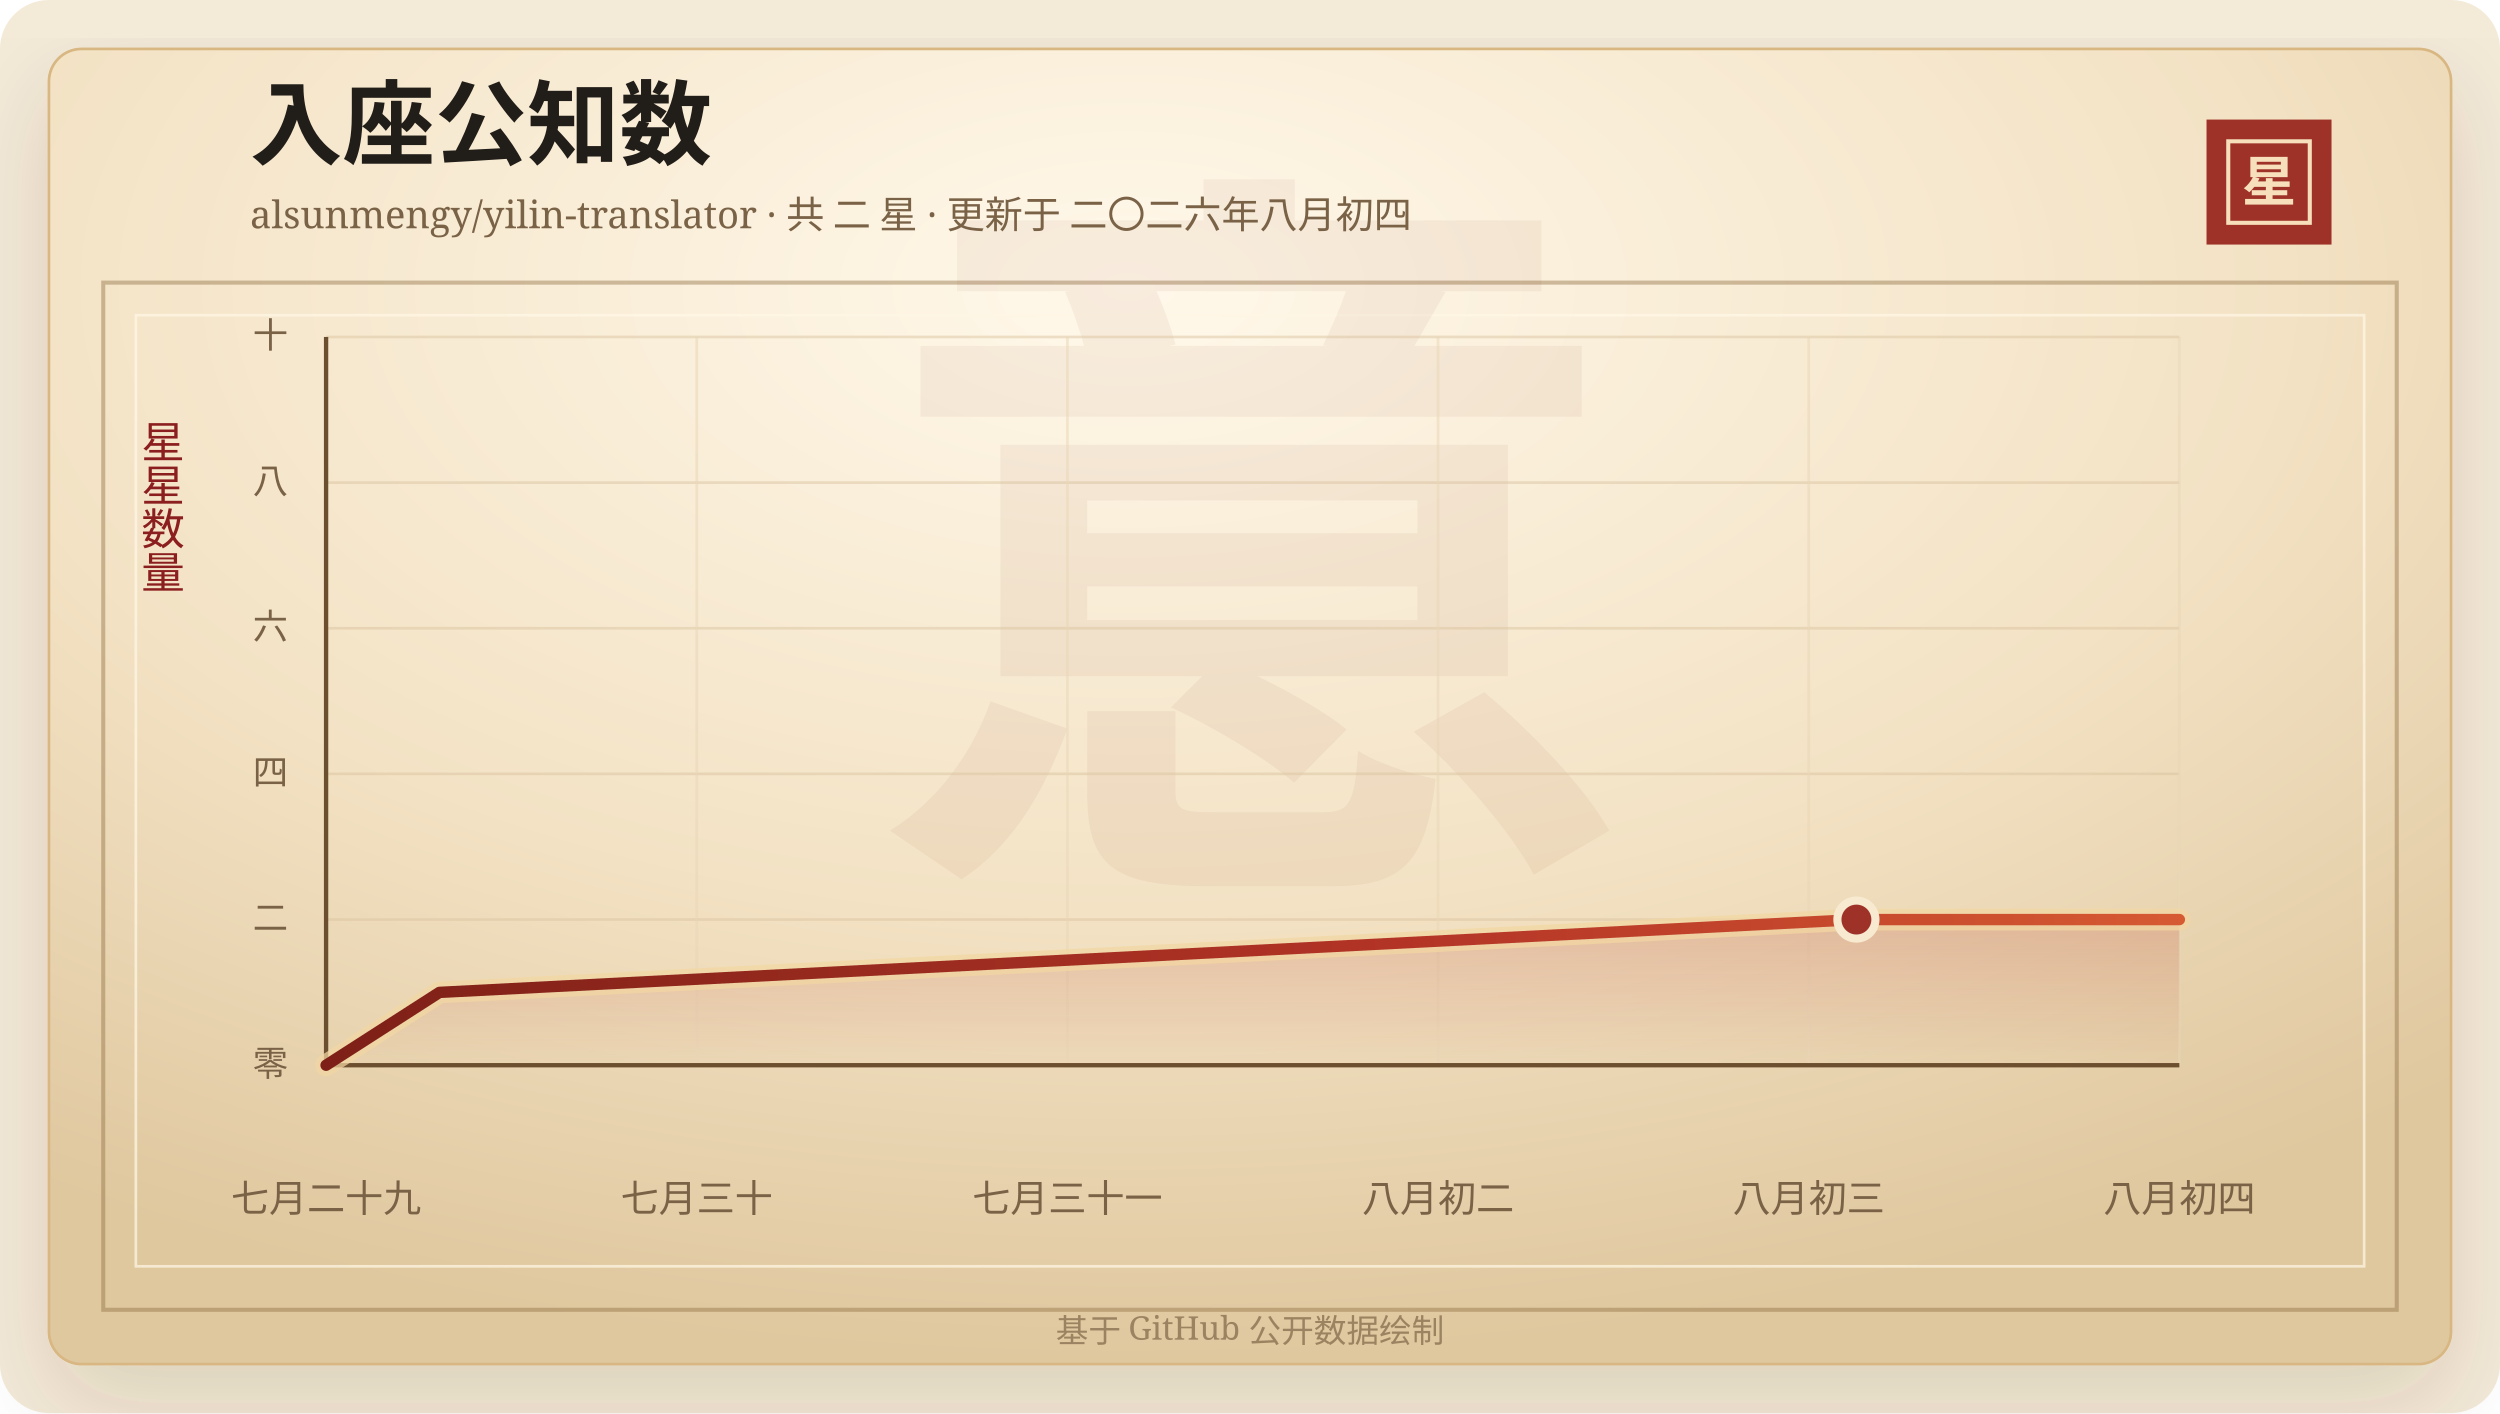
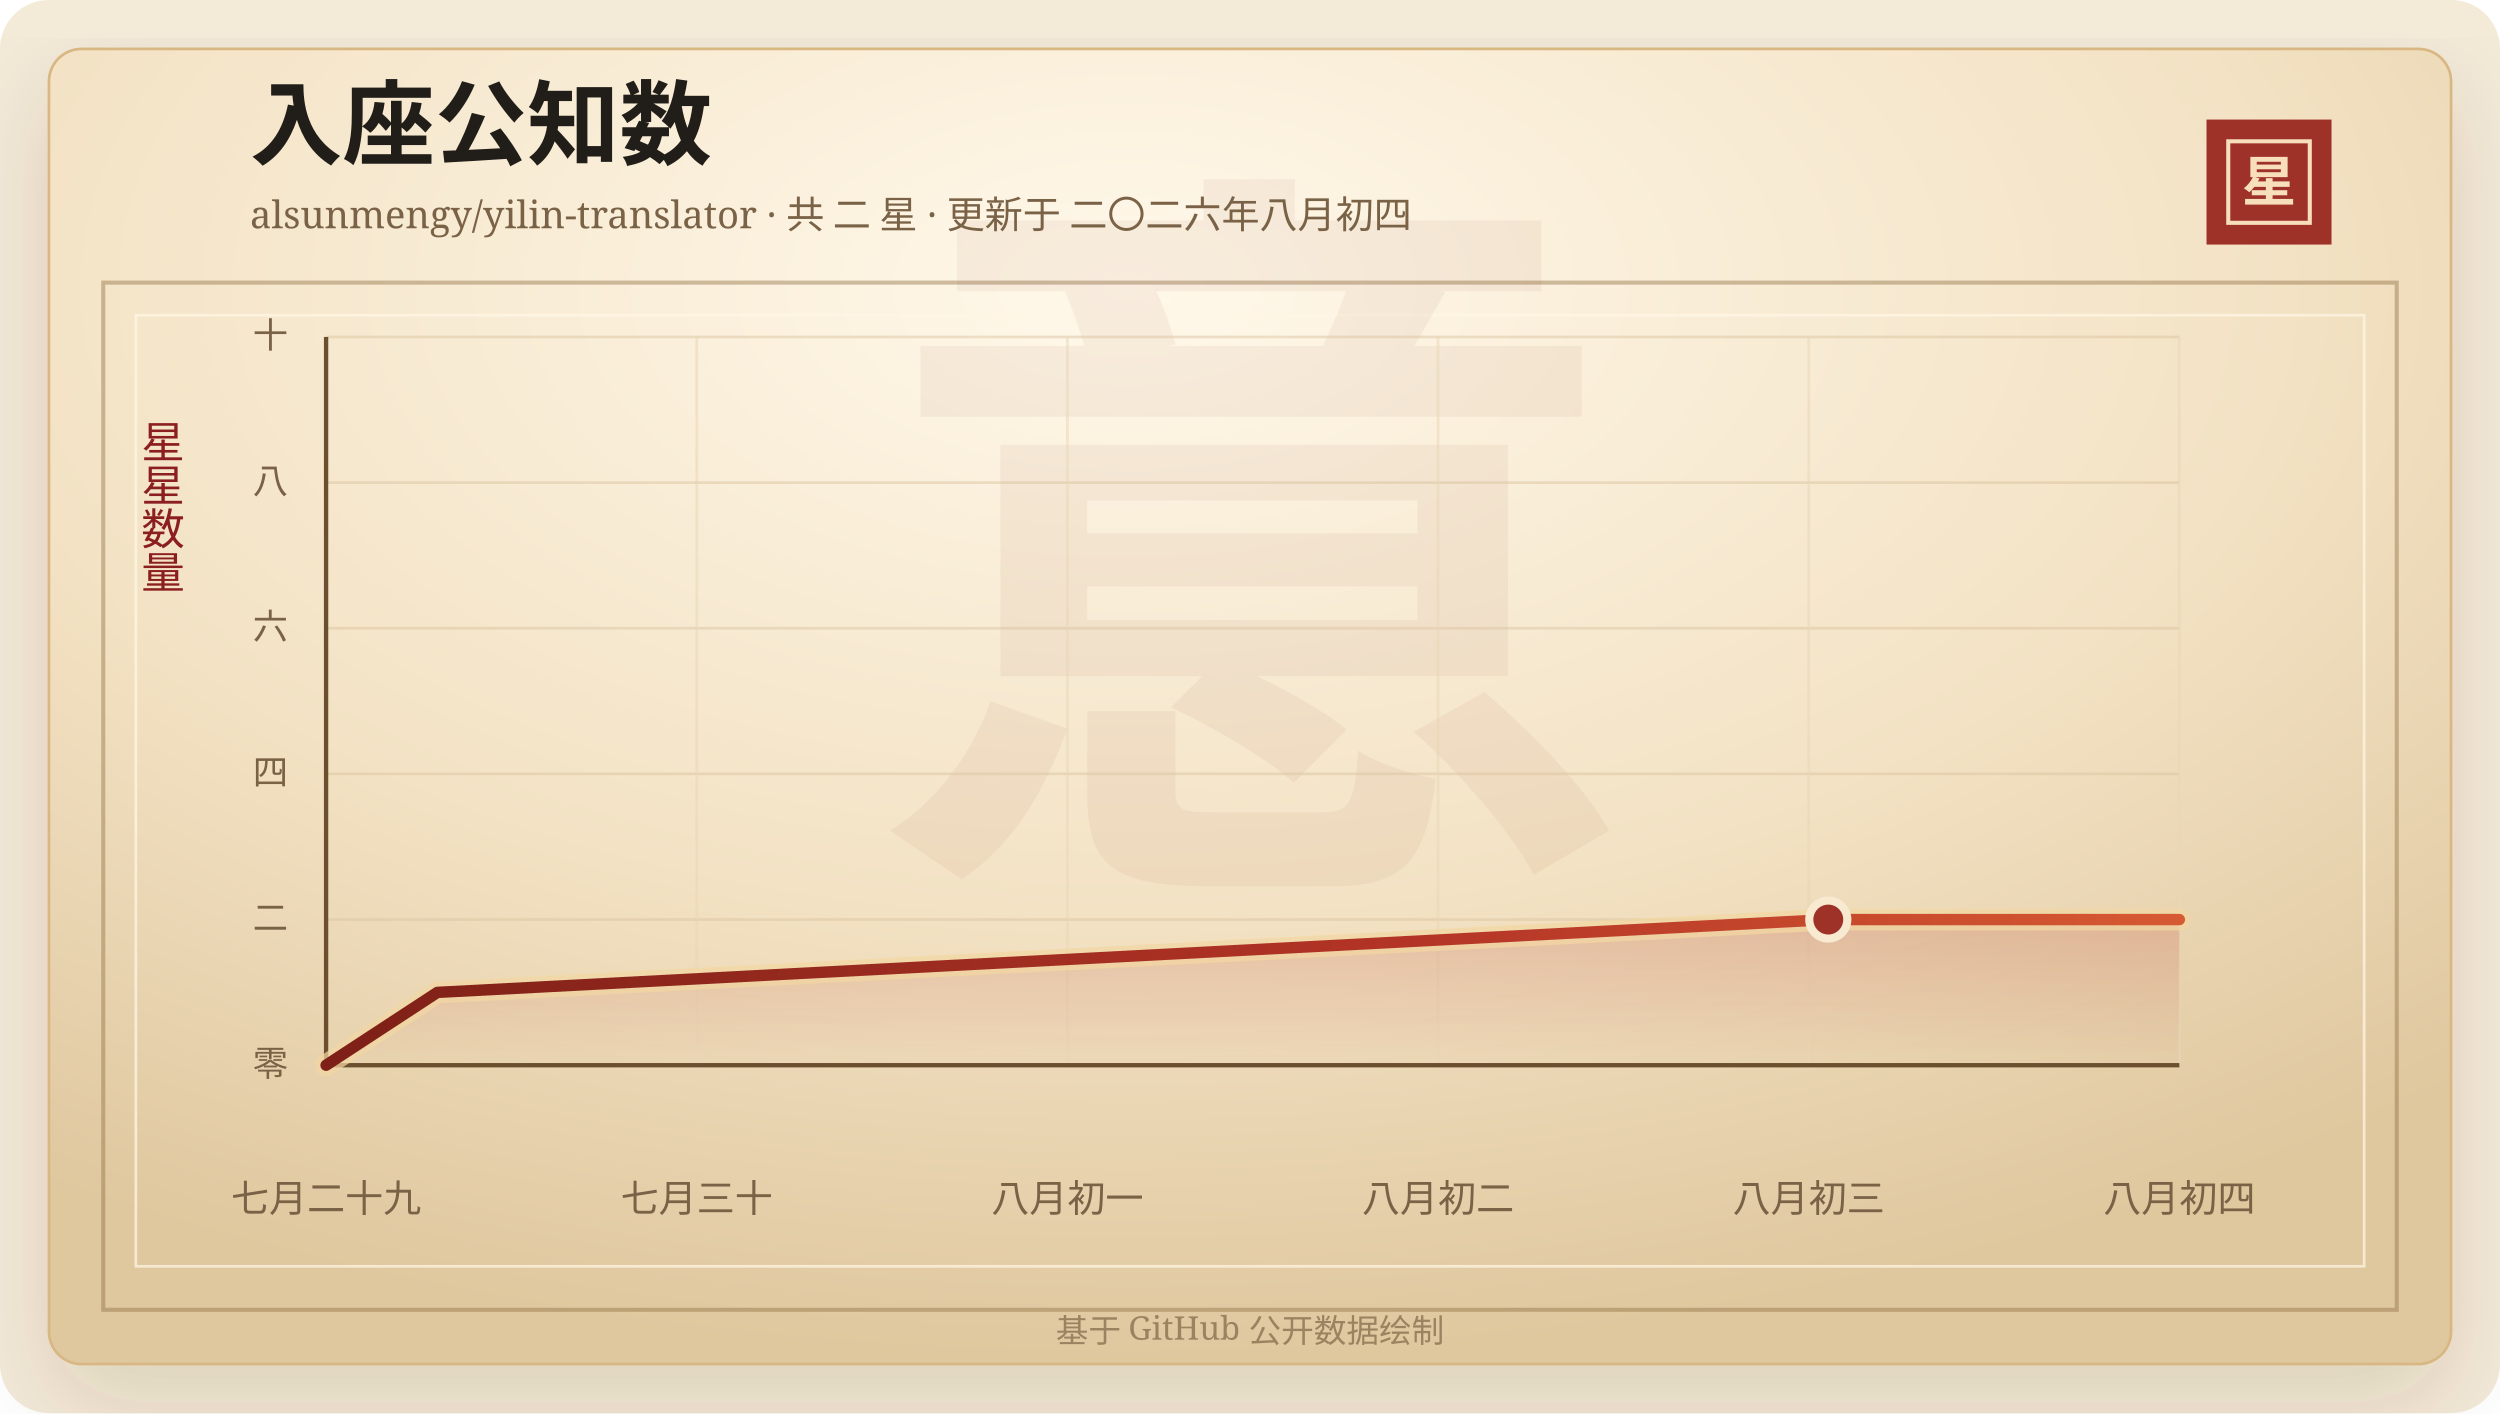
<svg xmlns="http://www.w3.org/2000/svg" width="920" height="520" viewBox="0 0 920 520" role="img" aria-labelledby="title desc">
  <defs>
    <linearGradient id="line" x1="0" x2="1" y1="0" y2="0">
      <stop offset="0%" stop-color="#7d2017" />
      <stop offset="58%" stop-color="#b33426" />
      <stop offset="100%" stop-color="#d65a32" />
    </linearGradient>
    <linearGradient id="area" x1="0" x2="0" y1="0" y2="1">
      <stop offset="0%" stop-color="#b33426" stop-opacity="0.2" />
      <stop offset="100%" stop-color="#b33426" stop-opacity="0" />
    </linearGradient>
    <radialGradient id="paper" cx="45%" cy="18%" r="82%">
      <stop offset="0%" stop-color="#fff8ea" />
      <stop offset="58%" stop-color="#f3e2c4" />
      <stop offset="100%" stop-color="#dfc79e" />
    </radialGradient>
    <filter id="shadow" x="-20%" y="-20%" width="140%" height="140%">
      <feDropShadow dx="0" dy="14" stdDeviation="18" flood-color="#3b2a20" flood-opacity="0.14" />
    </filter>
  </defs>
  <rect width="920" height="520" rx="18" fill="#f4ead8" />
  <rect x="18" y="18" width="884" height="484" rx="12" fill="url(#paper)" stroke="#d8b783" filter="url(#shadow)" />
  <rect x="38" y="104" width="844" height="378" fill="none" stroke="#8c6b3f" stroke-opacity="0.42" stroke-width="1.5" />
  <rect x="50" y="116" width="820" height="350" fill="none" stroke="#fff7e5" stroke-opacity="0.72" />
  <text x="460" y="304" text-anchor="middle" fill="#8c342a" fill-opacity="0.06" font-family="Songti SC, STSong, SimSun, serif" font-size="280" font-weight="700">意</text>
  <text x="92" y="58" fill="#211d18" font-family="Songti SC, STSong, SimSun, serif" font-size="34" font-weight="700">入座公知数</text>
  <text x="92" y="84" fill="#7a6247" font-family="Songti SC, STSong, SimSun, serif" font-size="14.0">alsunmengy/yilin-translator · 共 二 星 · 更新于 二〇二六年八月初四</text>
  <rect x="812" y="44" width="46" height="46" fill="#9e3228" />
  <rect x="820" y="52" width="30" height="30" fill="none" stroke="#f6dfba" stroke-width="1.5" />
  <text x="835" y="74" text-anchor="middle" fill="#f6dfba" font-family="Songti SC, STSong, SimSun, serif" font-size="20" font-weight="700">星</text>
  <text x="60" y="166" text-anchor="middle" fill="#8b1e1e" font-family="Songti SC, STSong, SimSun, serif" font-size="16" writing-mode="vertical-rl">星星数量</text>
  <line x1="120" y1="392.00" x2="802" y2="392.00" stroke="#d9c29e" stroke-opacity="0.48" />
  <text x="106" y="396.00" text-anchor="end" fill="#7a6247" font-family="Songti SC, STSong, SimSun, serif" font-size="13">零</text>
  <line x1="120" y1="338.40" x2="802" y2="338.40" stroke="#d9c29e" stroke-opacity="0.48" />
  <text x="106" y="342.40" text-anchor="end" fill="#7a6247" font-family="Songti SC, STSong, SimSun, serif" font-size="13">二</text>
  <line x1="120" y1="284.80" x2="802" y2="284.80" stroke="#d9c29e" stroke-opacity="0.48" />
  <text x="106" y="288.80" text-anchor="end" fill="#7a6247" font-family="Songti SC, STSong, SimSun, serif" font-size="13">四</text>
  <line x1="120" y1="231.20" x2="802" y2="231.20" stroke="#d9c29e" stroke-opacity="0.48" />
  <text x="106" y="235.20" text-anchor="end" fill="#7a6247" font-family="Songti SC, STSong, SimSun, serif" font-size="13">六</text>
  <line x1="120" y1="177.60" x2="802" y2="177.60" stroke="#d9c29e" stroke-opacity="0.48" />
  <text x="106" y="181.60" text-anchor="end" fill="#7a6247" font-family="Songti SC, STSong, SimSun, serif" font-size="13">八</text>
  <line x1="120" y1="124.00" x2="802" y2="124.00" stroke="#d9c29e" stroke-opacity="0.48" />
  <text x="106" y="128.00" text-anchor="end" fill="#7a6247" font-family="Songti SC, STSong, SimSun, serif" font-size="13">十</text>
  <line x1="120.00" y1="124" x2="120.00" y2="392" stroke="#ead6b7" stroke-opacity="0.54" />
  <text x="120.00" y="446" text-anchor="middle" fill="#7a6247" font-family="Songti SC, STSong, SimSun, serif" font-size="14">七月二十九</text>
  <line x1="256.40" y1="124" x2="256.40" y2="392" stroke="#ead6b7" stroke-opacity="0.54" />
  <text x="256.40" y="446" text-anchor="middle" fill="#7a6247" font-family="Songti SC, STSong, SimSun, serif" font-size="14">七月三十</text>
  <line x1="392.80" y1="124" x2="392.80" y2="392" stroke="#ead6b7" stroke-opacity="0.54" />
-   <text x="392.80" y="446" text-anchor="middle" fill="#7a6247" font-family="Songti SC, STSong, SimSun, serif" font-size="14">七月三十一</text>
+   <text x="392.80" y="446" text-anchor="middle" fill="#7a6247" font-family="Songti SC, STSong, SimSun, serif" font-size="14">八月初一</text>
  <line x1="529.20" y1="124" x2="529.20" y2="392" stroke="#ead6b7" stroke-opacity="0.54" />
  <text x="529.20" y="446" text-anchor="middle" fill="#7a6247" font-family="Songti SC, STSong, SimSun, serif" font-size="14">八月初二</text>
  <line x1="665.60" y1="124" x2="665.60" y2="392" stroke="#ead6b7" stroke-opacity="0.54" />
  <text x="665.60" y="446" text-anchor="middle" fill="#7a6247" font-family="Songti SC, STSong, SimSun, serif" font-size="14">八月初三</text>
  <line x1="802.00" y1="124" x2="802.00" y2="392" stroke="#ead6b7" stroke-opacity="0.54" />
  <text x="802.00" y="446" text-anchor="middle" fill="#7a6247" font-family="Songti SC, STSong, SimSun, serif" font-size="14">八月初四</text>
  <line x1="120" y1="392" x2="802" y2="392" stroke="#6c4f2e" stroke-width="1.6" />
  <line x1="120" y1="124" x2="120" y2="392" stroke="#6c4f2e" stroke-width="1.6" />
-   <polygon points="120.00,392.00 120.00,392.00 161.72,365.20 683.16,338.40 802.00,338.40 802.00,392.00" fill="url(#area)" />
-   <polyline points="120.00,392.00 161.72,365.20 683.16,338.40 802.00,338.40" fill="none" stroke="#f3d7a2" stroke-width="8" stroke-linecap="round" stroke-linejoin="round" opacity="0.72" />
-   <polyline points="120.00,392.00 161.72,365.20 683.16,338.40 802.00,338.40" fill="none" stroke="url(#line)" stroke-width="4.2" stroke-linecap="round" stroke-linejoin="round" />
-   <circle cx="683.16" cy="338.40" r="7" fill="#9e3228" stroke="#f7ead1" stroke-width="3" />
+   <polygon points="120.00,392.00 120.00,392.00 160.95,365.20 672.81,338.40 802.00,338.40 802.00,392.00" fill="url(#area)" />
+   <polyline points="120.00,392.00 160.95,365.20 672.81,338.40 802.00,338.40" fill="none" stroke="#f3d7a2" stroke-width="8" stroke-linecap="round" stroke-linejoin="round" opacity="0.72" />
+   <polyline points="120.00,392.00 160.95,365.20 672.81,338.40 802.00,338.40" fill="none" stroke="url(#line)" stroke-width="4.2" stroke-linecap="round" stroke-linejoin="round" />
+   <circle cx="672.81" cy="338.40" r="7" fill="#9e3228" stroke="#f7ead1" stroke-width="3" />
  <text x="460" y="494" text-anchor="middle" fill="#9b8361" font-family="Songti SC, STSong, SimSun, serif" font-size="12">基于 GitHub 公开数据绘制</text>
</svg>
